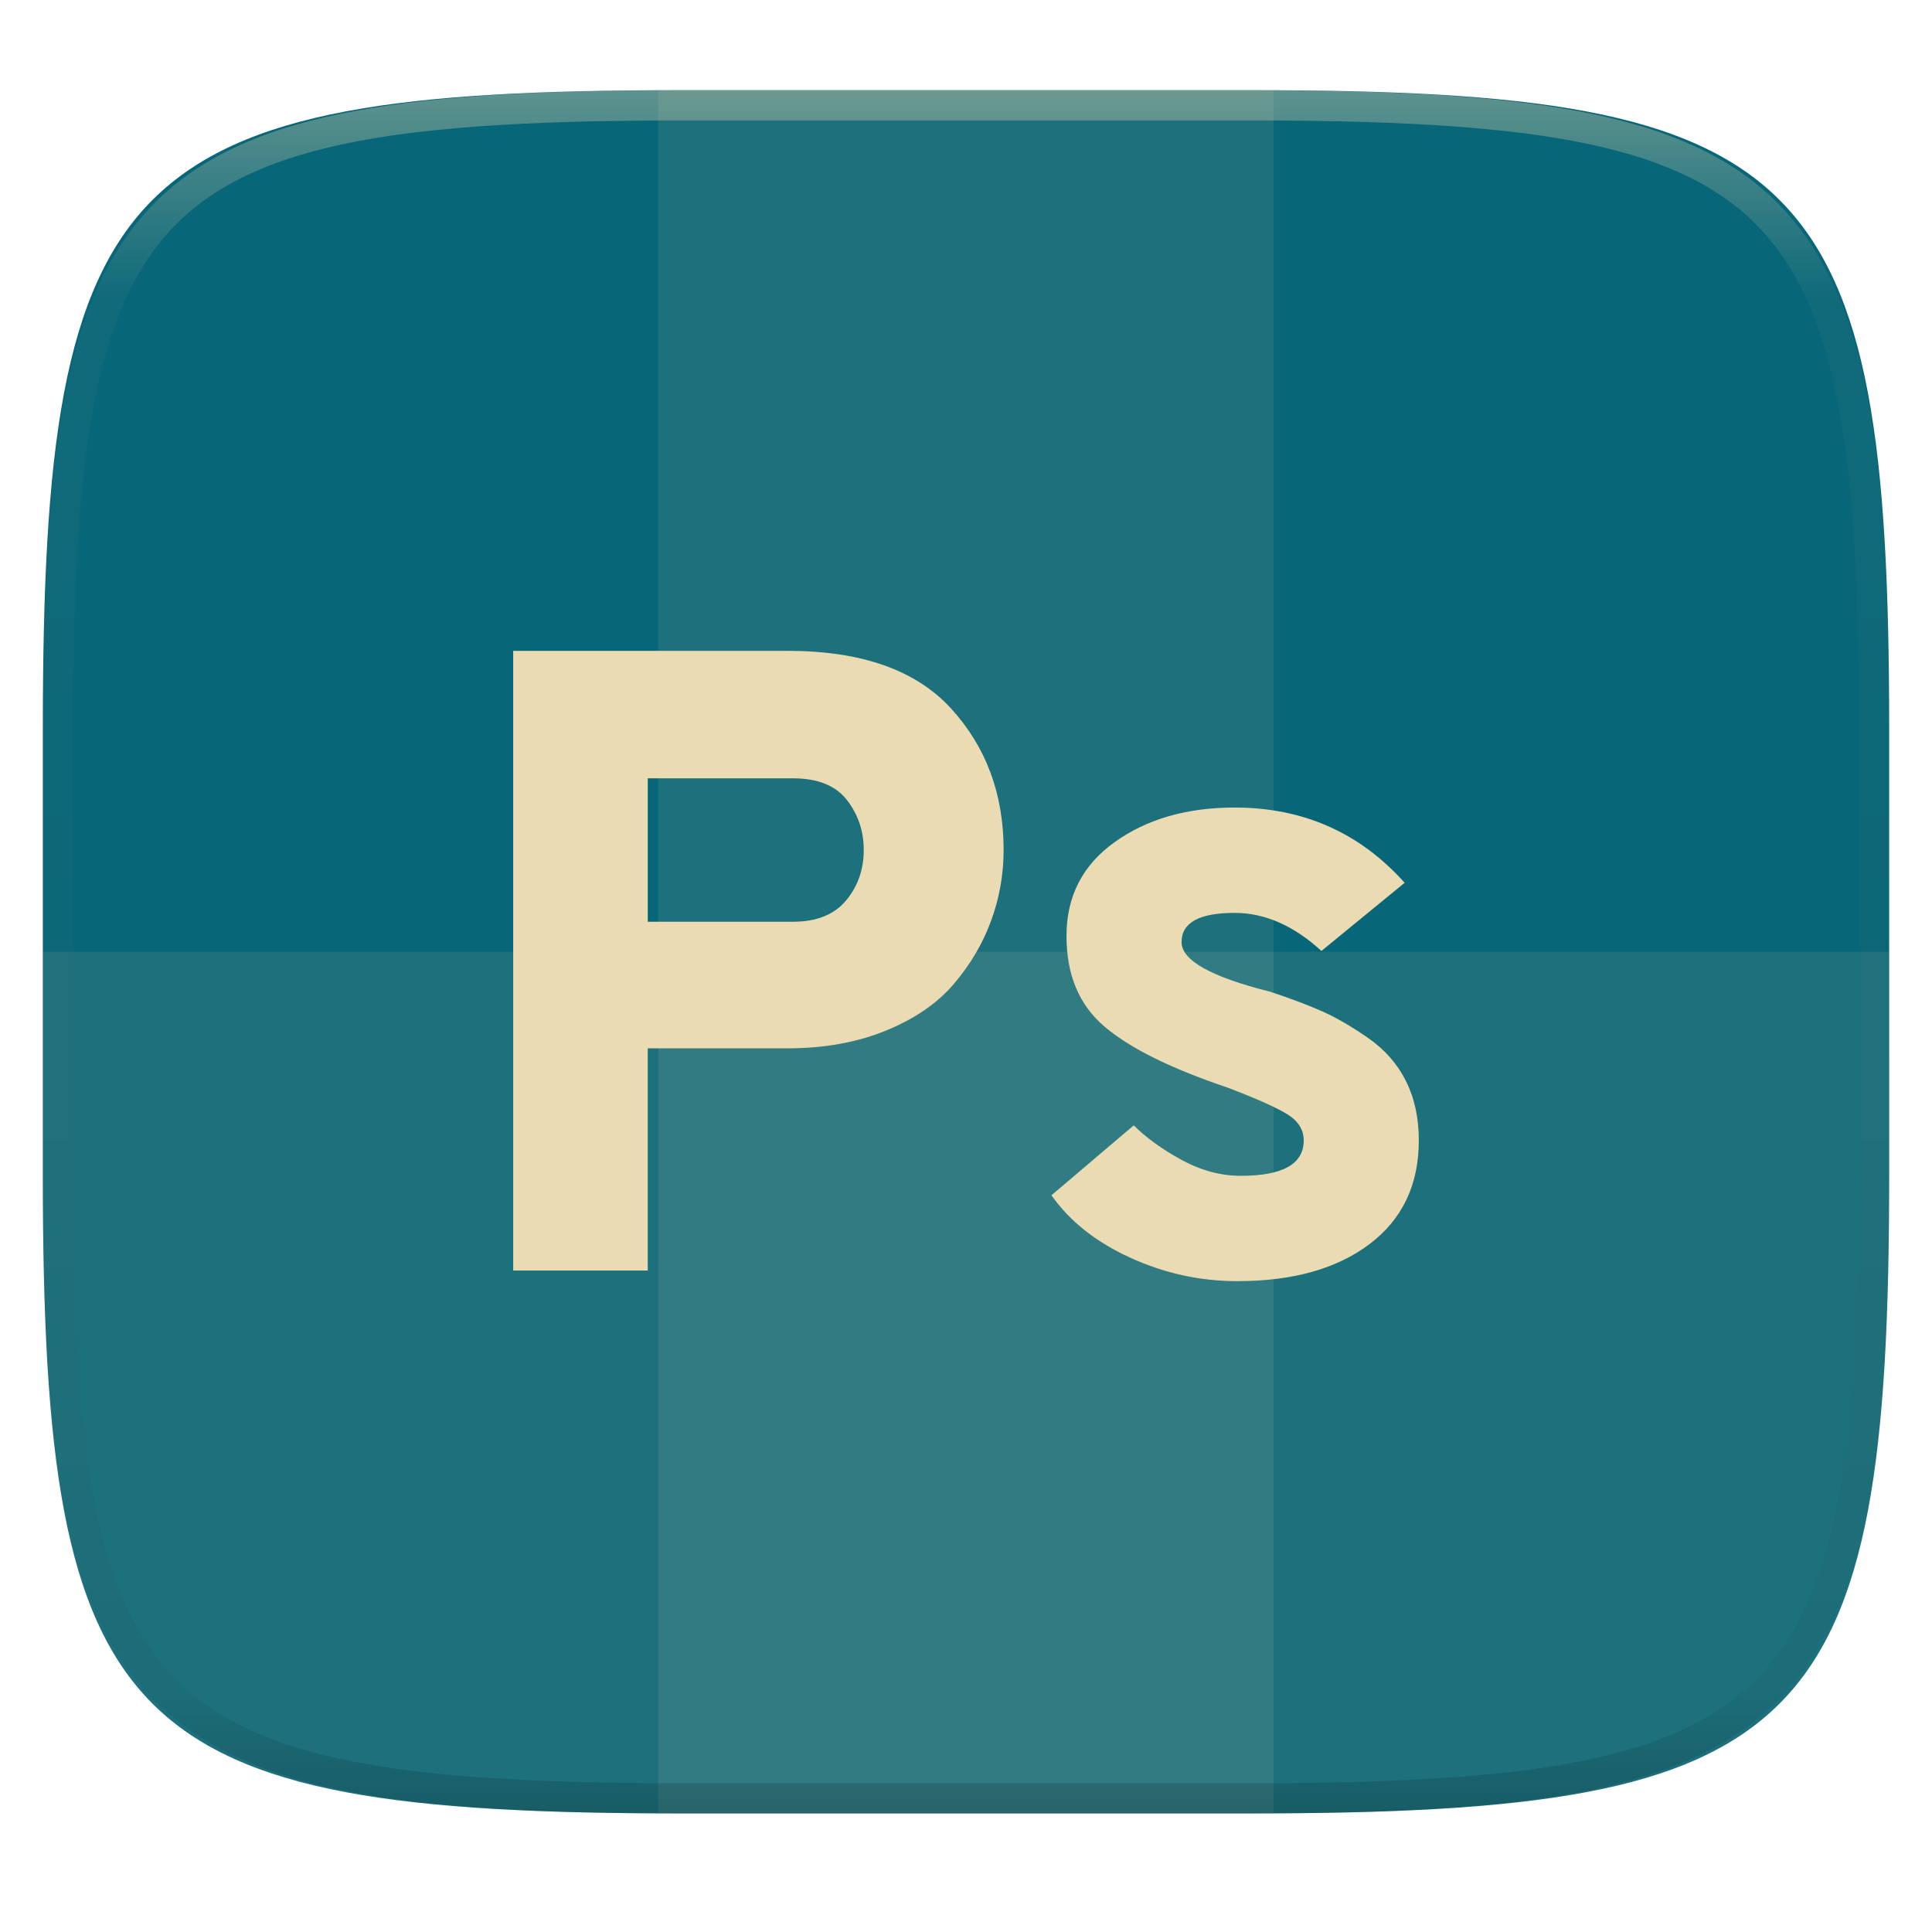
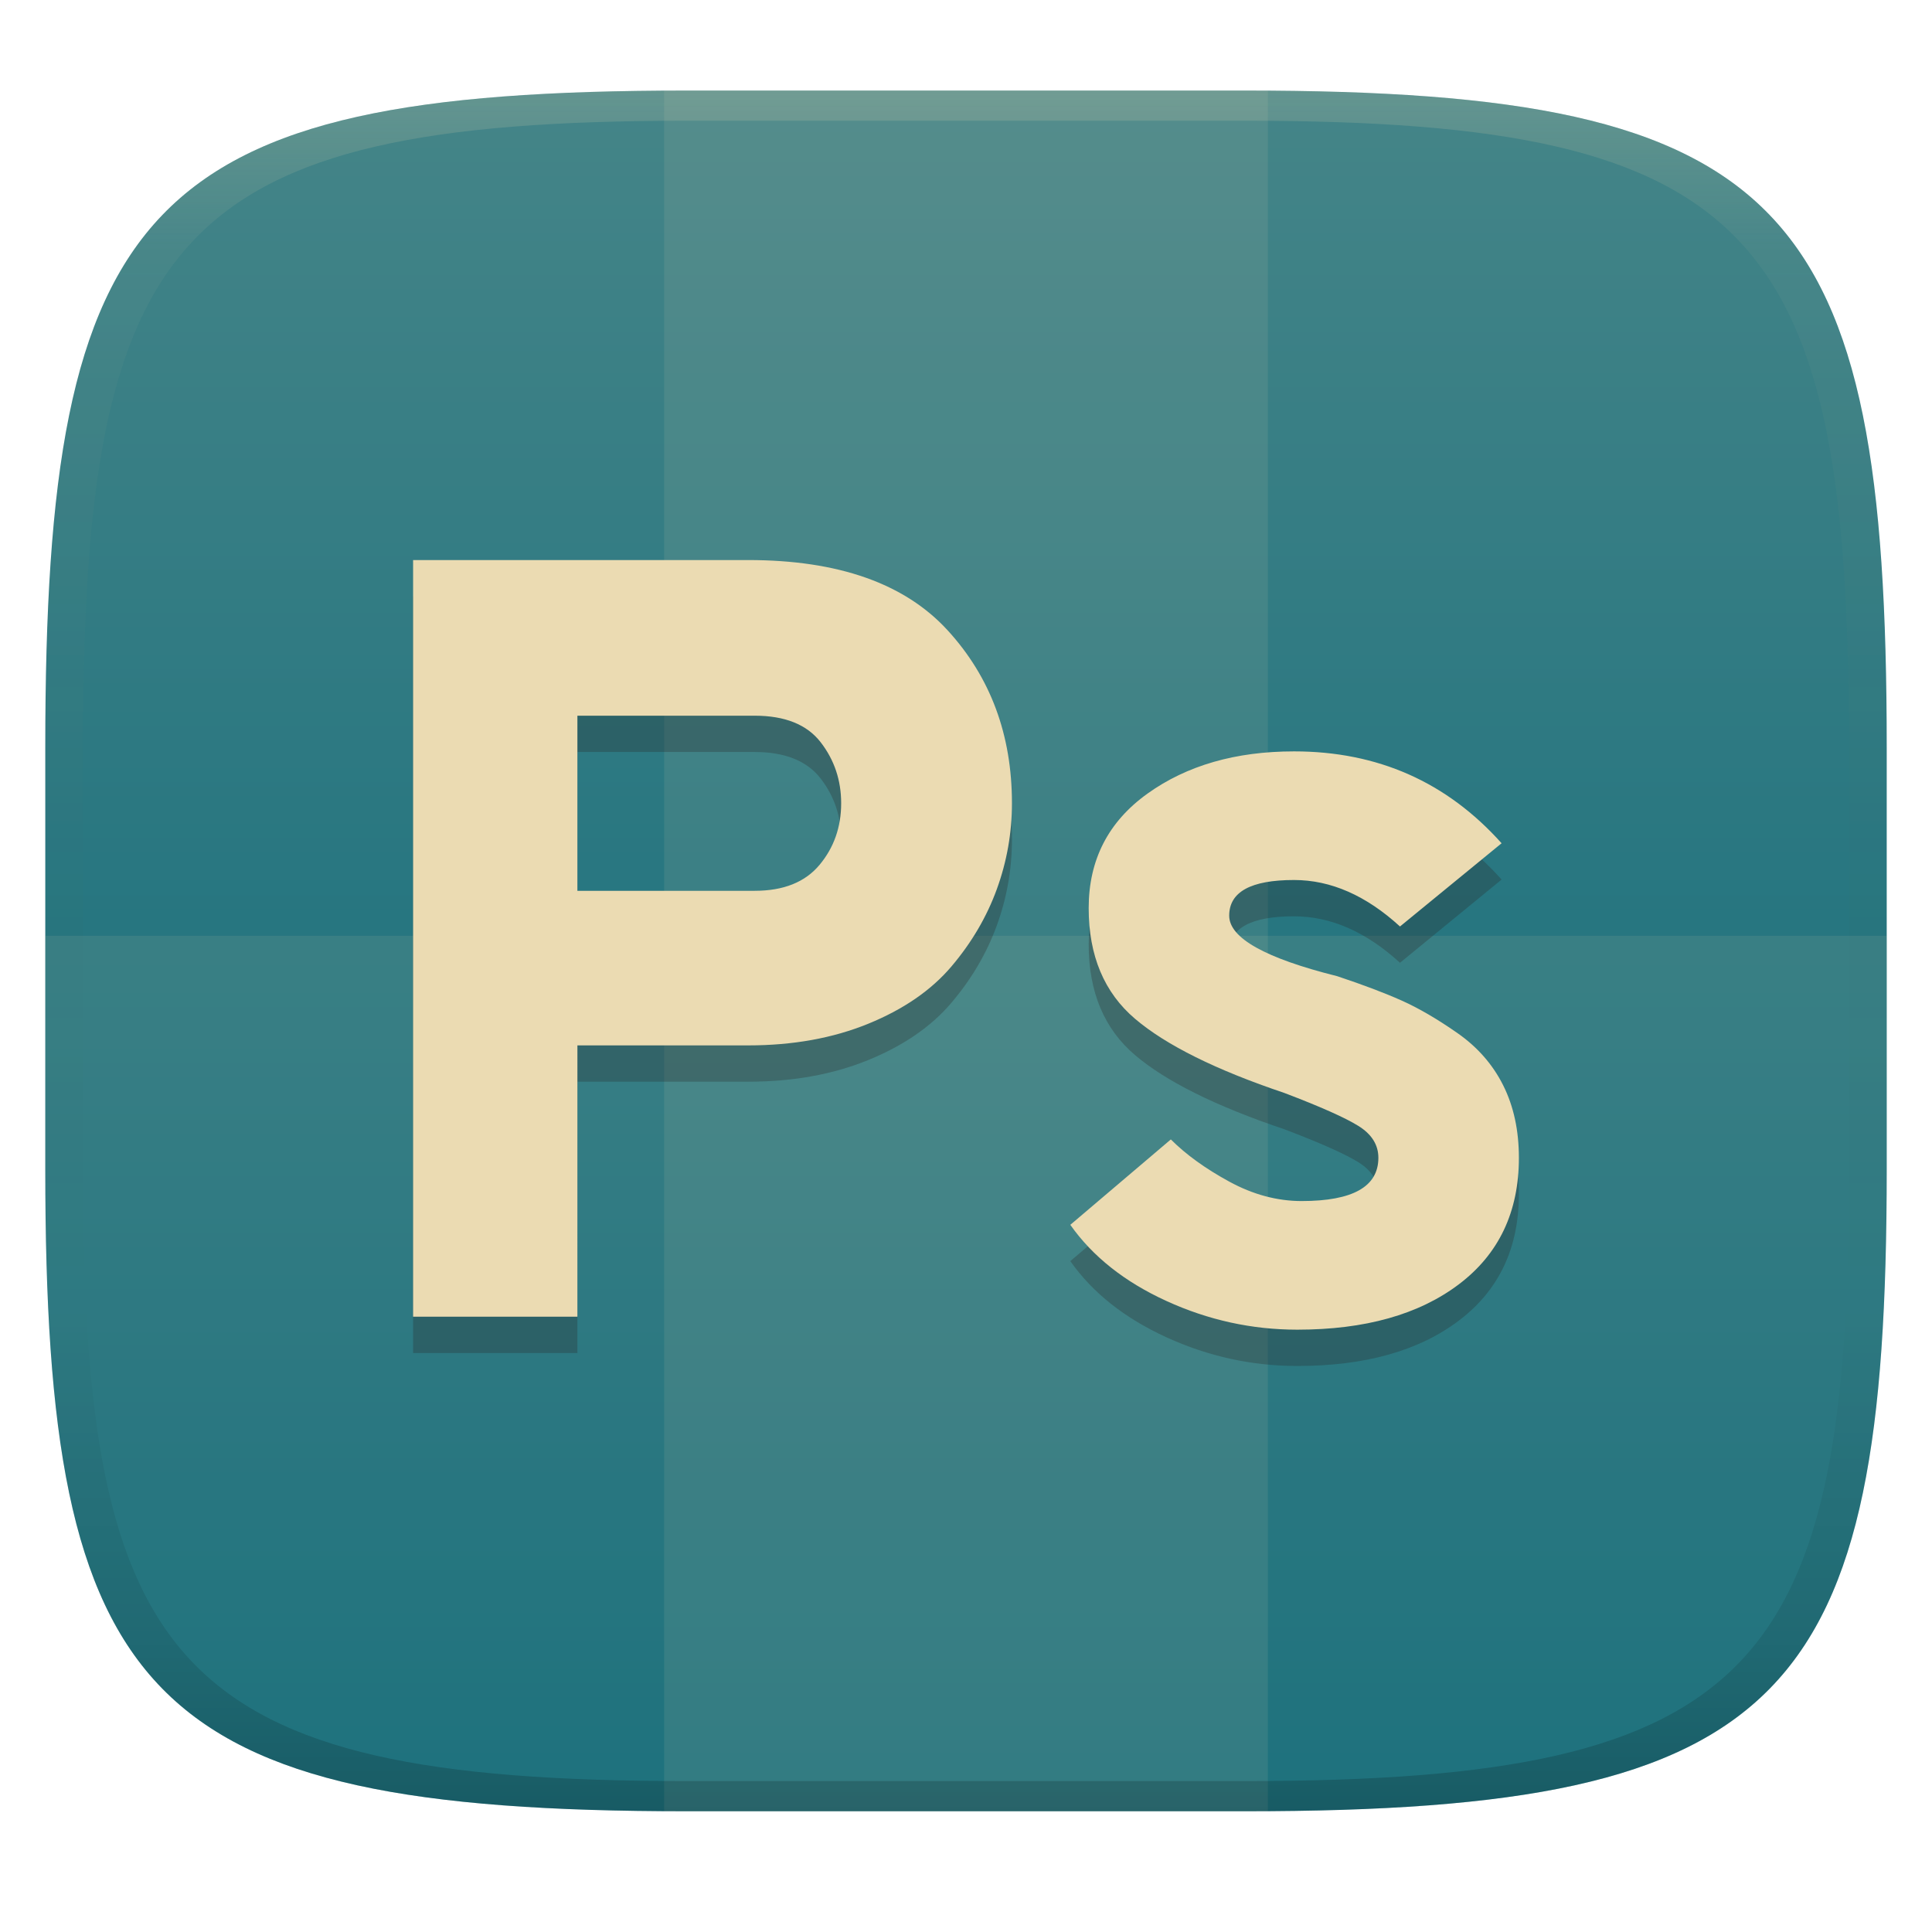
- <svg xmlns="http://www.w3.org/2000/svg" style="isolation:isolate" width="256" height="256">
-   <path fill="#076678" d="M165.685 11.947c74.055 0 84.639 10.557 84.639 84.544v59.251c0 73.986-10.584 84.543-84.639 84.543h-75.37c-74.055 0-84.639-10.557-84.639-84.543V96.491c0-73.987 10.584-84.544 84.639-84.544h75.37z" filter="url(#a)" />
-   <path fill="#ebdbb2" opacity=".1" d="M87.22 11.83h81.549v228.338H87.22V11.83z" />
-   <path fill="#ebdbb2" opacity=".1" d="M5.676 126.116v29.626c0 73.986 10.584 84.543 84.639 84.543h75.37c74.055 0 84.639-10.557 84.639-84.543v-29.626H5.676z" />
-   <path fill="#ebdbb2" fill-rule="evenodd" d="M85.83 168.352H68V86.24h36.364q14.662 0 21.642 7.625 6.979 7.625 6.979 18.768 0 4.81-1.642 9.326-1.642 4.516-4.927 8.387-3.284 3.871-9.032 6.217-5.748 2.346-13.02 2.346H85.83v29.443zm0-46.217h19.237q4.693 0 7.039-2.815 2.346-2.816 2.346-6.687 0-3.753-2.229-6.627-2.229-2.874-7.156-2.874H85.83v19.003zm78.123 47.625q-7.39 0-14.193-3.109-6.804-3.108-10.44-8.27l10.909-9.267q2.463 2.464 6.334 4.575 3.871 2.112 7.859 2.112 8.329 0 8.329-4.692 0-2.112-2.17-3.461-2.17-1.349-8.036-3.578-11.143-3.753-16.187-8.035-5.044-4.281-5.044-12.023 0-7.86 6.393-12.434 6.393-4.575 15.894-4.575 13.607 0 22.522 9.971l-11.026 9.032q-5.513-5.044-11.496-5.044-7.038 0-7.038 3.871 0 3.636 11.73 6.569 4.223 1.407 6.98 2.639 2.756 1.232 6.041 3.519 3.284 2.288 4.985 5.689 1.701 3.402 1.701 7.86 0 8.797-6.51 13.724-6.511 4.927-17.537 4.927z" />
-   <g opacity=".4">
-     <linearGradient id="b" x1=".517" x2=".517" y2="1" gradientTransform="matrix(244.65 0 0 228.34 5.68 11.95)" gradientUnits="userSpaceOnUse">
-       <stop offset="0%" stop-color="#ebdbb2" />
-       <stop offset="12.5%" stop-color="#ebdbb2" stop-opacity=".098" />
-       <stop offset="92.5%" stop-opacity=".098" />
-       <stop offset="100%" stop-opacity=".498" />
+ <svg xmlns="http://www.w3.org/2000/svg" width="256" height="256" version="1.1">
+   <defs>
+     <linearGradient id="b-3" x1=".5" x2=".5" y2="1" gradientTransform="matrix(244 0 0 228 5.981 12)" gradientUnits="userSpaceOnUse">
+       <stop stop-color="#458588" offset="0" />
+       <stop stop-color="#076678" offset="1" />
    </linearGradient>
-     <path fill="url(#b)" fill-rule="evenodd" d="M165.068 11.951c4.328-.01 8.656.04 12.984.138 3.875.078 7.75.226 11.626.452 3.453.196 6.905.481 10.348.854 3.06.335 6.118.786 9.148 1.346a80.47 80.47 0 0 1 8.046 1.916 53.64 53.64 0 0 1 7.023 2.584 40.413 40.413 0 0 1 6.06 3.35 35.176 35.176 0 0 1 5.134 4.215 35.072 35.072 0 0 1 4.22 5.119 41.692 41.692 0 0 1 3.363 6.042 55.982 55.982 0 0 1 2.597 7.005 80.224 80.224 0 0 1 1.918 8.037 124.43 124.43 0 0 1 1.348 9.127c.374 3.439.659 6.878.856 10.326.226 3.861.373 7.732.462 11.593.088 4.323.138 8.646.128 12.96v58.21c.01 4.324-.04 8.637-.128 12.96a325.177 325.177 0 0 1-.462 11.593 200.984 200.984 0 0 1-.856 10.326 124.691 124.691 0 0 1-1.348 9.137 80.687 80.687 0 0 1-1.918 8.027 55.414 55.414 0 0 1-2.597 7.005 41.18 41.18 0 0 1-3.364 6.042 34.559 34.559 0 0 1-4.22 5.119 35.177 35.177 0 0 1-5.134 4.215 40.412 40.412 0 0 1-6.059 3.35 55.138 55.138 0 0 1-7.023 2.594 77.806 77.806 0 0 1-8.046 1.906 120 120 0 0 1-9.148 1.346c-3.443.373-6.895.658-10.348.854-3.875.226-7.75.374-11.626.462-4.328.088-8.656.138-12.984.128H90.942c-4.328.01-8.656-.04-12.984-.128a328.387 328.387 0 0 1-11.626-.462 203.003 203.003 0 0 1-10.348-.854 120 120 0 0 1-9.148-1.346 77.806 77.806 0 0 1-8.046-1.906 55.139 55.139 0 0 1-7.023-2.594 40.413 40.413 0 0 1-6.06-3.35 35.176 35.176 0 0 1-5.134-4.215 34.56 34.56 0 0 1-4.22-5.119 41.183 41.183 0 0 1-3.363-6.042 55.415 55.415 0 0 1-2.597-7.005 80.682 80.682 0 0 1-1.918-8.027 124.688 124.688 0 0 1-1.348-9.137 200.993 200.993 0 0 1-.856-10.326 325.212 325.212 0 0 1-.462-11.593 569.197 569.197 0 0 1-.128-12.96v-58.21c-.01-4.314.04-8.637.128-12.96.089-3.86.236-7.732.462-11.593.197-3.448.482-6.887.856-10.326.335-3.055.787-6.101 1.348-9.127a80.219 80.219 0 0 1 1.918-8.037 55.983 55.983 0 0 1 2.597-7.005 41.695 41.695 0 0 1 3.364-6.042 35.072 35.072 0 0 1 4.22-5.119 35.176 35.176 0 0 1 5.134-4.215 40.413 40.413 0 0 1 6.059-3.35 53.64 53.64 0 0 1 7.023-2.584 80.47 80.47 0 0 1 8.046-1.916 125.11 125.11 0 0 1 9.148-1.346c3.443-.373 6.895-.658 10.348-.854 3.875-.226 7.75-.374 11.626-.452 4.328-.098 8.656-.148 12.984-.138h74.126zm.01 4.009c4.298-.01 8.597.039 12.895.127 3.827.089 7.653.236 11.48.452 3.383.197 6.766.472 10.13.845 2.971.315 5.932.747 8.863 1.297a75.943 75.943 0 0 1 7.653 1.818 50.493 50.493 0 0 1 6.501 2.397 37.038 37.038 0 0 1 5.47 3.026 30.383 30.383 0 0 1 4.524 3.724 31.05 31.05 0 0 1 3.738 4.519 37.271 37.271 0 0 1 3.03 5.443 51.46 51.46 0 0 1 2.4 6.494 75.563 75.563 0 0 1 1.829 7.634c.54 2.928.974 5.875 1.298 8.842.374 3.36.65 6.73.846 10.11.217 3.822.374 7.634.453 11.456.088 4.293.137 8.577.137 12.87v58.212c0 4.293-.049 8.577-.137 12.87a317.503 317.503 0 0 1-.453 11.456c-.196 3.38-.472 6.75-.846 10.12a121.689 121.689 0 0 1-1.298 8.832 75.562 75.562 0 0 1-1.83 7.634 50.902 50.902 0 0 1-2.4 6.494 36.767 36.767 0 0 1-3.03 5.443 30.615 30.615 0 0 1-3.737 4.53 30.938 30.938 0 0 1-4.525 3.713 37.038 37.038 0 0 1-5.469 3.026 49.07 49.07 0 0 1-6.501 2.397 75.942 75.942 0 0 1-7.653 1.818c-2.931.55-5.892.982-8.863 1.306-3.364.364-6.747.649-10.13.836-3.827.216-7.653.373-11.48.452-4.298.098-8.597.137-12.895.137H90.932c-4.298 0-8.597-.04-12.895-.137a320.093 320.093 0 0 1-11.48-.452 193.696 193.696 0 0 1-10.13-.836 116.71 116.71 0 0 1-8.863-1.306 75.942 75.942 0 0 1-7.653-1.818 49.07 49.07 0 0 1-6.501-2.397 37.038 37.038 0 0 1-5.47-3.026 30.938 30.938 0 0 1-4.524-3.714 30.615 30.615 0 0 1-3.738-4.529 36.766 36.766 0 0 1-3.03-5.443 50.903 50.903 0 0 1-2.4-6.494 75.567 75.567 0 0 1-1.829-7.634 121.69 121.69 0 0 1-1.298-8.832c-.374-3.37-.65-6.74-.846-10.12a317.535 317.535 0 0 1-.453-11.456 623.851 623.851 0 0 1-.137-12.87V97.014c0-4.293.049-8.577.137-12.87.079-3.822.236-7.634.453-11.456.197-3.38.472-6.75.846-10.11.324-2.967.757-5.914 1.298-8.842a75.568 75.568 0 0 1 1.83-7.634 51.46 51.46 0 0 1 2.4-6.494 37.27 37.27 0 0 1 3.03-5.443 31.05 31.05 0 0 1 3.737-4.52 30.384 30.384 0 0 1 4.525-3.723 37.039 37.039 0 0 1 5.469-3.026 50.494 50.494 0 0 1 6.501-2.397 75.943 75.943 0 0 1 7.653-1.818c2.931-.55 5.892-.982 8.863-1.297 3.364-.373 6.747-.648 10.13-.845a344.71 344.71 0 0 1 11.48-.452c4.298-.088 8.597-.137 12.895-.127H165.078z" />
+     <linearGradient id="linearGradient31-7" x1=".5" x2=".5" y2="1" gradientTransform="matrix(244,0,0,228,5.986,12)" gradientUnits="userSpaceOnUse">
+       <stop stop-color="#ebdbb2" stop-opacity=".2" offset="0" />
+       <stop stop-color="#ebdbb2" stop-opacity=".05" offset=".1" />
+       <stop stop-opacity="0" offset=".704" />
+       <stop stop-opacity=".1" offset=".897" />
+       <stop stop-opacity=".2" offset="1" />
+     </linearGradient>
+   </defs>
+   <path d="m165 12c72 0 85 15 85 87v56c0 70-13 85-85 85h-74c-72 0-85-15-85-85v-56c0-72 13-87 85-87z" fill="url(#b-3)" style="isolation:isolate" />
+   <g fill="#ebdbb2">
+     <path d="m6 124v30.99c0 70.01 13 85.01 85 85.01h74c72 0 85-15 85-85.01v-30.99z" opacity=".1" />
+     <path d="m91 12-3 9e-3v228c1.028 7e-3 1.947 9e-3 3 9e-3h74c1.053 0 1.972-3e-3 3-9e-3v-228c-1.028-0.006-1.947-0.009-3-0.009z" opacity=".1" />
  </g>
+   <path d="m76.509 179.28h-21.771v-100.26h44.402q17.903 0 26.426 9.31 8.522 9.31 8.522 22.916 0 5.873-2.005 11.387-2.005 5.514-6.016 10.241-4.01 4.727-11.028 7.591-7.019 2.865-15.898 2.865h-22.631zm0-56.433h23.489q5.73 0 8.595-3.437 2.865-3.438 2.865-8.165 0-4.582-2.722-8.092-2.722-3.509-8.738-3.509h-23.489zm95.391 58.152q-9.023 0-17.33-3.796-8.308-3.795-12.748-10.098l13.32-11.315q3.007 3.009 7.734 5.586 4.727 2.579 9.596 2.579 10.17 0 10.17-5.729 0-2.579-2.65-4.226-2.65-1.647-9.812-4.369-13.606-4.583-19.765-9.811-6.159-5.227-6.159-14.681 0-9.597 7.806-15.182 7.806-5.586 19.407-5.586 16.615 0 27.5 12.175l-13.463 11.028q-6.732-6.159-14.037-6.159-8.594 0-8.594 4.727 0 4.44 14.323 8.021 5.156 1.718 8.523 3.222 3.365 1.504 7.376 4.297 4.01 2.794 6.087 6.947 2.077 4.154 2.077 9.597 0 10.741-7.949 16.757-7.95 6.016-21.413 6.016z" fill="#282828" fill-rule="evenodd" opacity=".3" stroke-width="1.221" style="isolation:isolate" />
+   <path d="m76.509 174.47h-21.771v-100.26h44.402q17.903 0 26.426 9.31 8.522 9.31 8.522 22.916 0 5.873-2.005 11.387-2.005 5.514-6.016 10.241-4.01 4.727-11.028 7.591-7.019 2.865-15.898 2.865h-22.631zm0-56.433h23.489q5.73 0 8.595-3.437 2.865-3.438 2.865-8.165 0-4.582-2.722-8.092-2.722-3.509-8.738-3.509h-23.489zm95.391 58.152q-9.023 0-17.33-3.796-8.308-3.795-12.748-10.098l13.32-11.315q3.007 3.009 7.734 5.586 4.727 2.579 9.596 2.579 10.17 0 10.17-5.729 0-2.579-2.65-4.226-2.65-1.647-9.812-4.369-13.606-4.583-19.765-9.811-6.159-5.227-6.159-14.681 0-9.597 7.806-15.182 7.806-5.586 19.407-5.586 16.615 0 27.5 12.175l-13.463 11.028q-6.732-6.159-14.037-6.159-8.594 0-8.594 4.727 0 4.44 14.323 8.021 5.156 1.718 8.523 3.222 3.365 1.504 7.376 4.297 4.01 2.794 6.087 6.947 2.077 4.154 2.077 9.597 0 10.741-7.949 16.757-7.95 6.016-21.413 6.016z" fill="#ebdbb2" fill-rule="evenodd" stroke-width="1.221" style="isolation:isolate" />
+   <path d="m91 12c-72 0-85 15-85 87v56c0 70 13 85 85 85h74c72 0 85-15 85-85v-56c0-72-13-87-85-87zm0 4h74c68 0 80 15 80 83v56c0 66-12 81-80 81h-74c-68 0-80-15-80-81v-56c0-68 12-83 80-83z" fill="url(#linearGradient31-7)" style="isolation:isolate" />
</svg>
